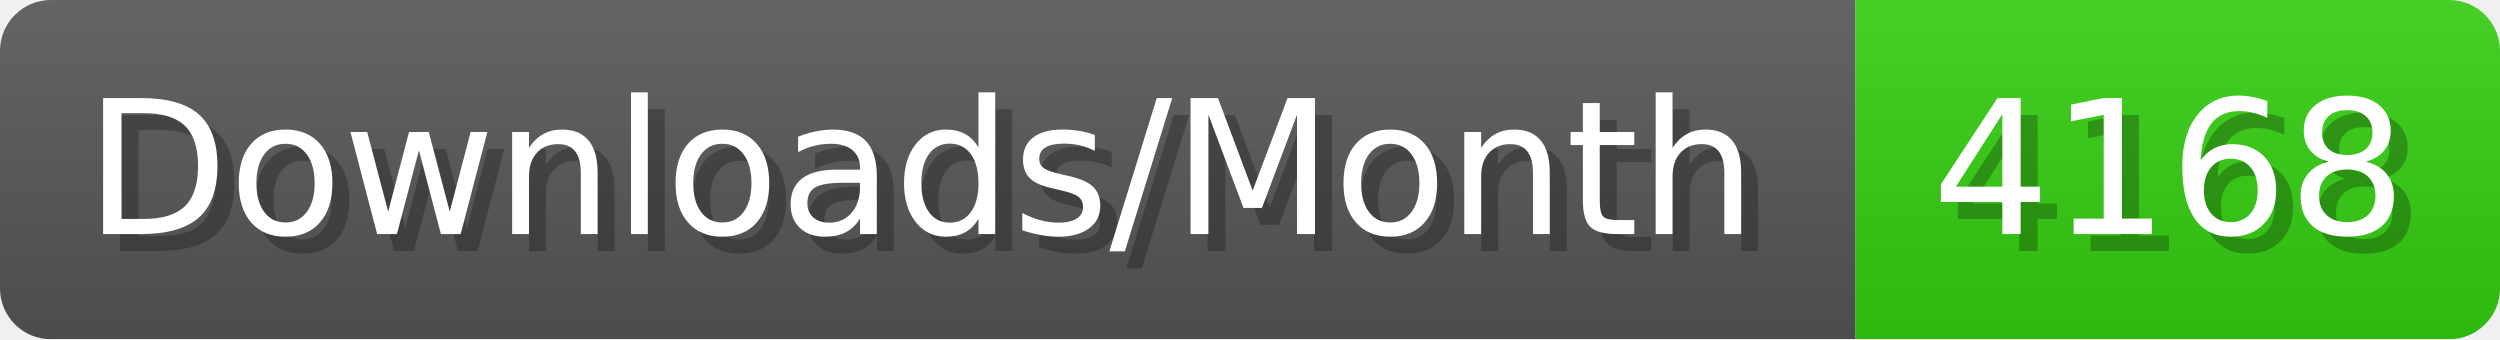
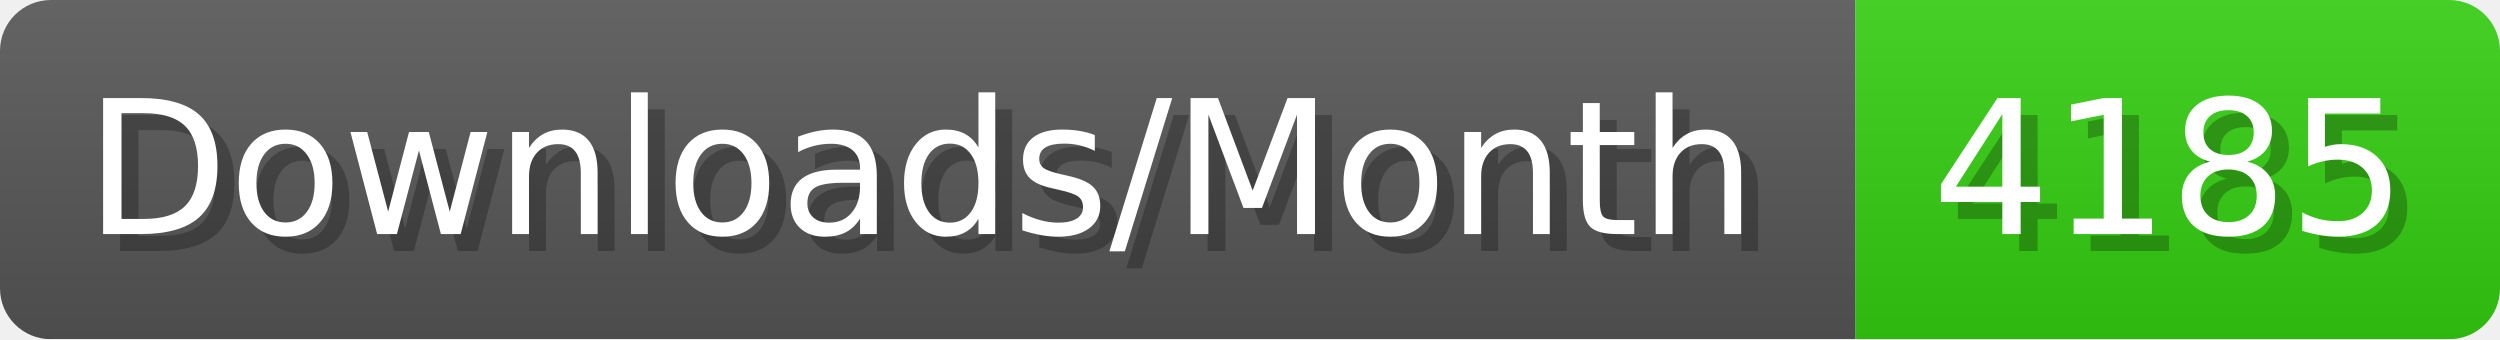
- <svg xmlns="http://www.w3.org/2000/svg" width="147.4" height="20" viewBox="0 0 1474 200" role="img" aria-label="Downloads/Month: 4168">
+ <svg xmlns="http://www.w3.org/2000/svg" width="147.4" height="20" viewBox="0 0 1474 200" role="img" aria-label="Downloads/Month: 4185">
  <linearGradient id="YlXUI" x2="0" y2="100%">
    <stop offset="0" stop-opacity=".1" stop-color="#EEE" />
    <stop offset="1" stop-opacity=".1" />
  </linearGradient>
  <mask id="JHhop">
    <rect width="1474" height="200" rx="30" fill="#FFF" />
  </mask>
  <g mask="url(#JHhop)">
    <rect width="1094" height="200" fill="#555" />
    <rect width="380" height="200" fill="#3C1" x="1094" />
    <rect width="1474" height="200" fill="url(#YlXUI)" />
  </g>
  <g aria-hidden="true" fill="#fff" text-anchor="start" font-family="Verdana,DejaVu Sans,sans-serif" font-size="110">
    <text x="60" y="148" textLength="994" fill="#000" opacity="0.25">Downloads/Month</text>
    <text x="50" y="138" textLength="994">Downloads/Month</text>
-     <text x="1149" y="148" textLength="280" fill="#000" opacity="0.25">4168</text>
-     <text x="1139" y="138" textLength="280">4168</text>
+     <text x="1149" y="148" textLength="280" fill="#000" opacity="0.25">4185</text>
+     <text x="1139" y="138" textLength="280">4185</text>
  </g>
</svg>
